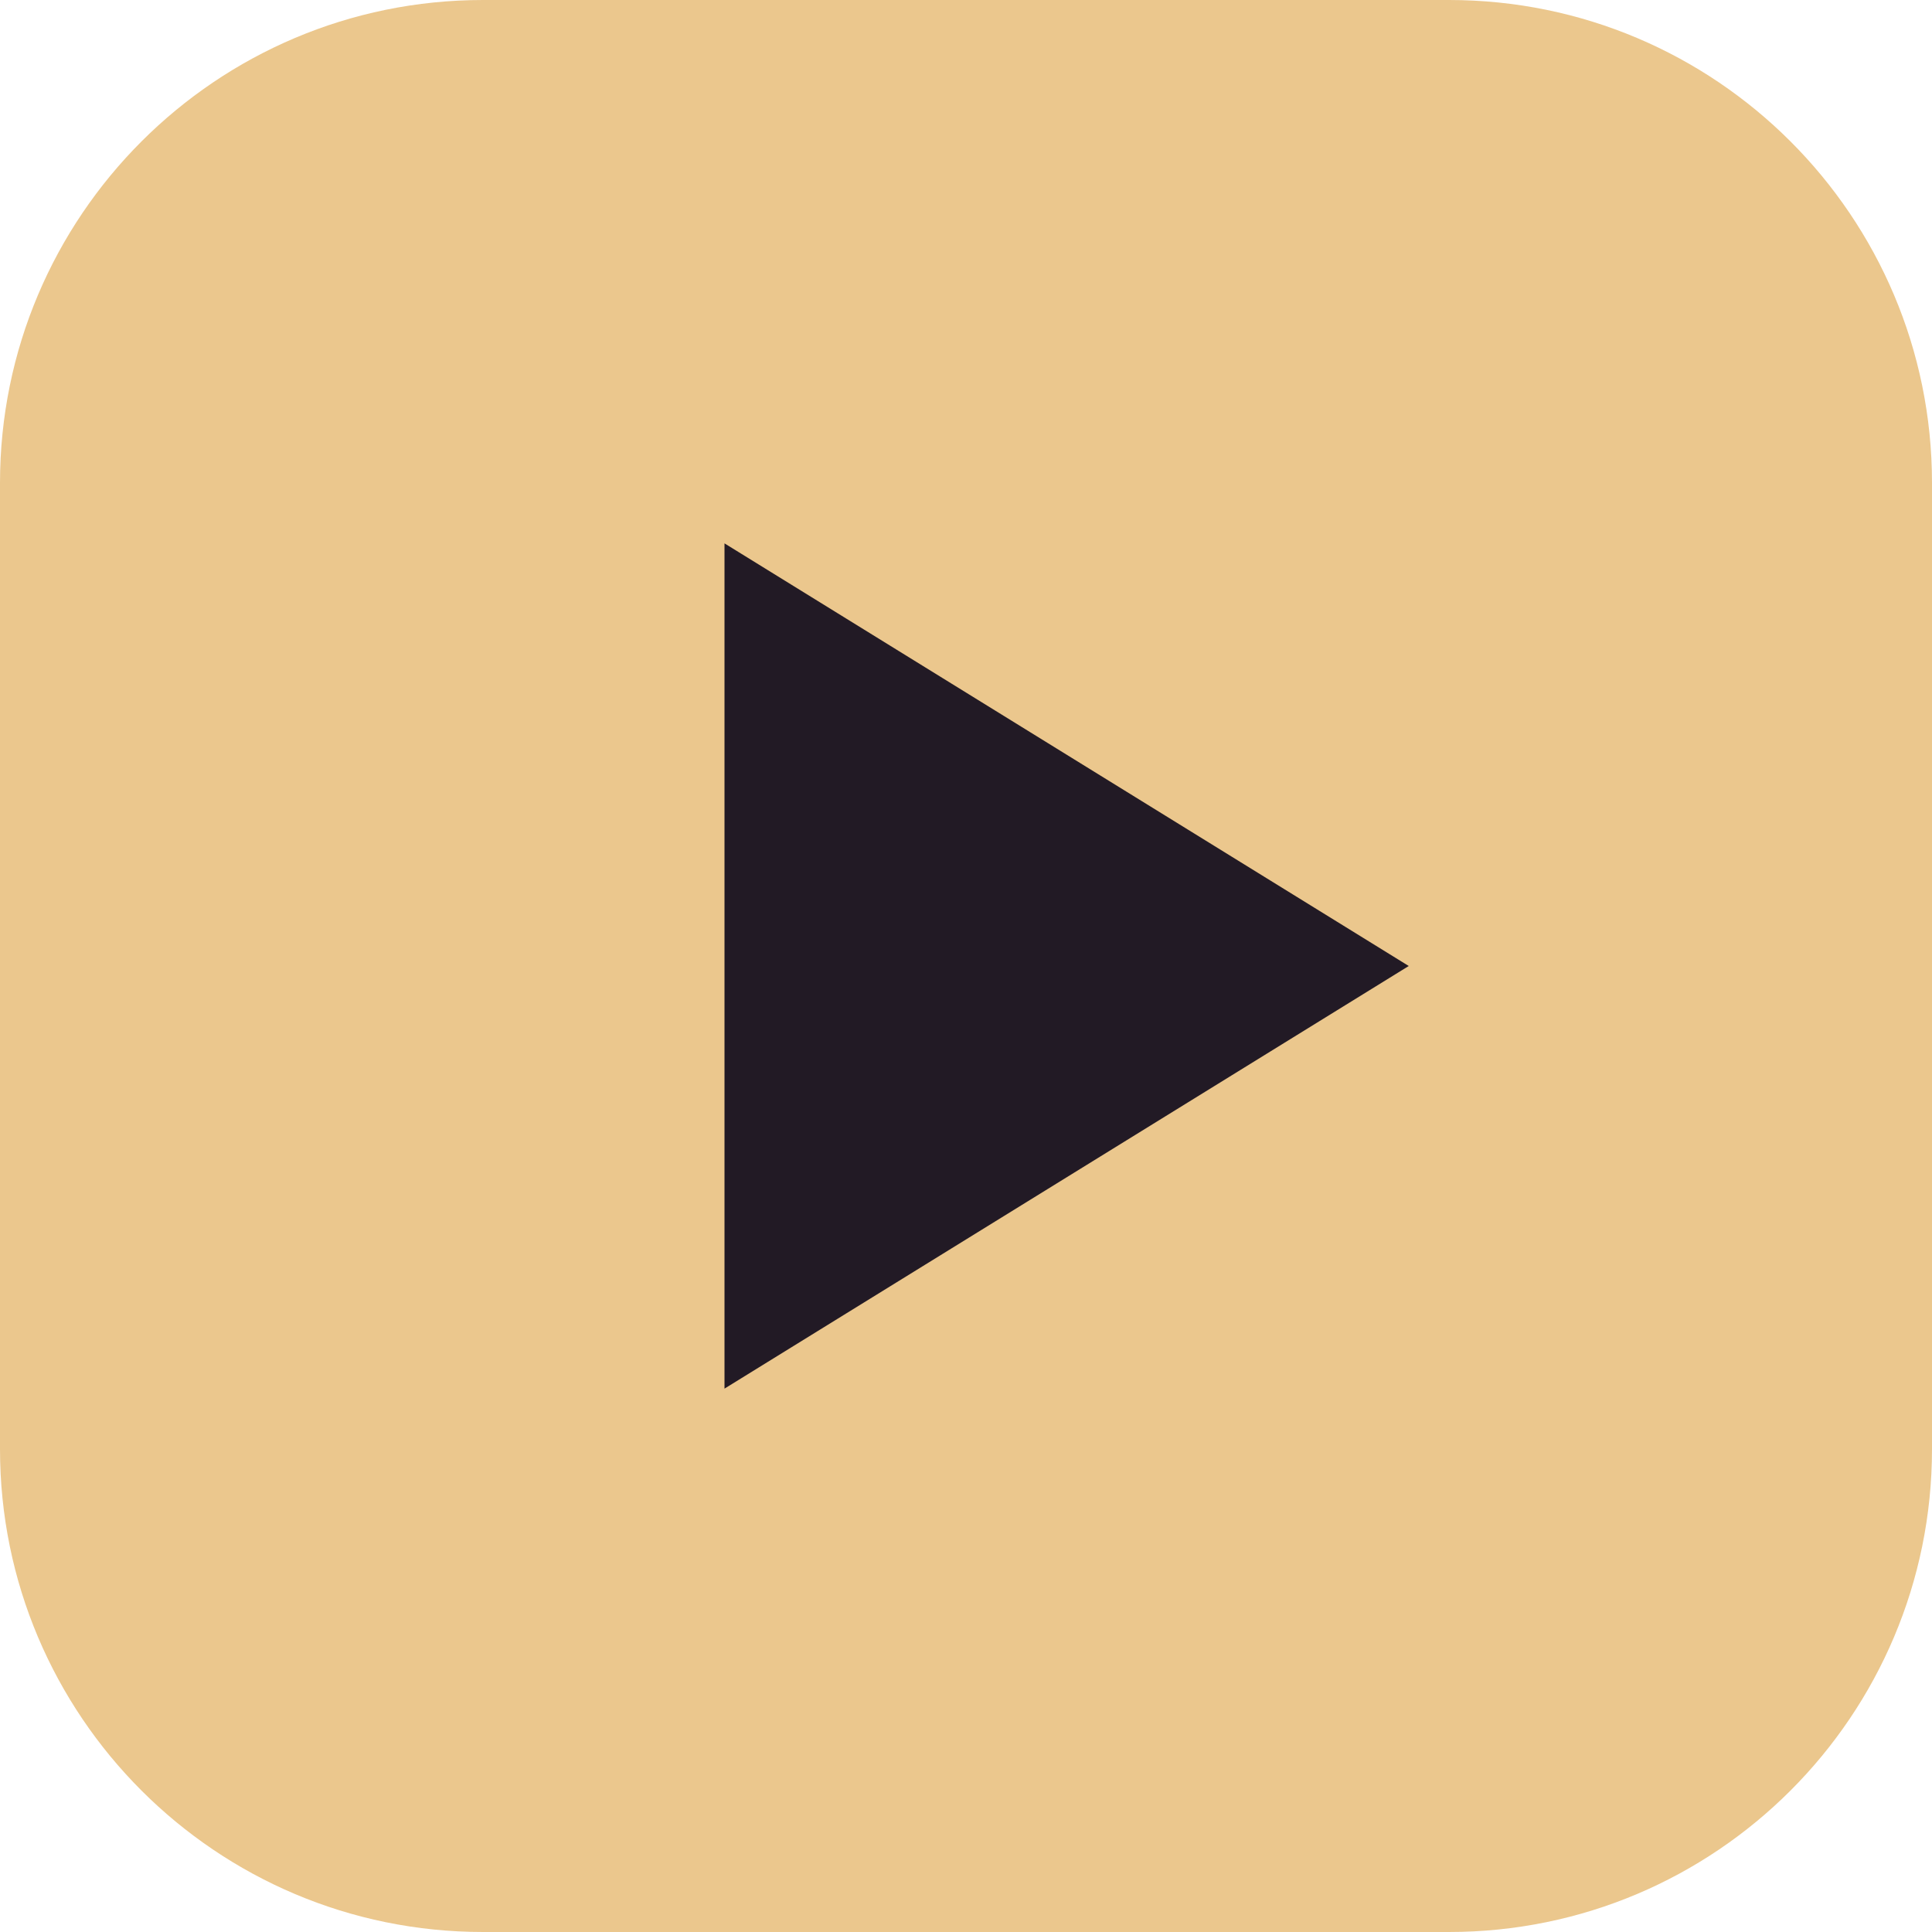
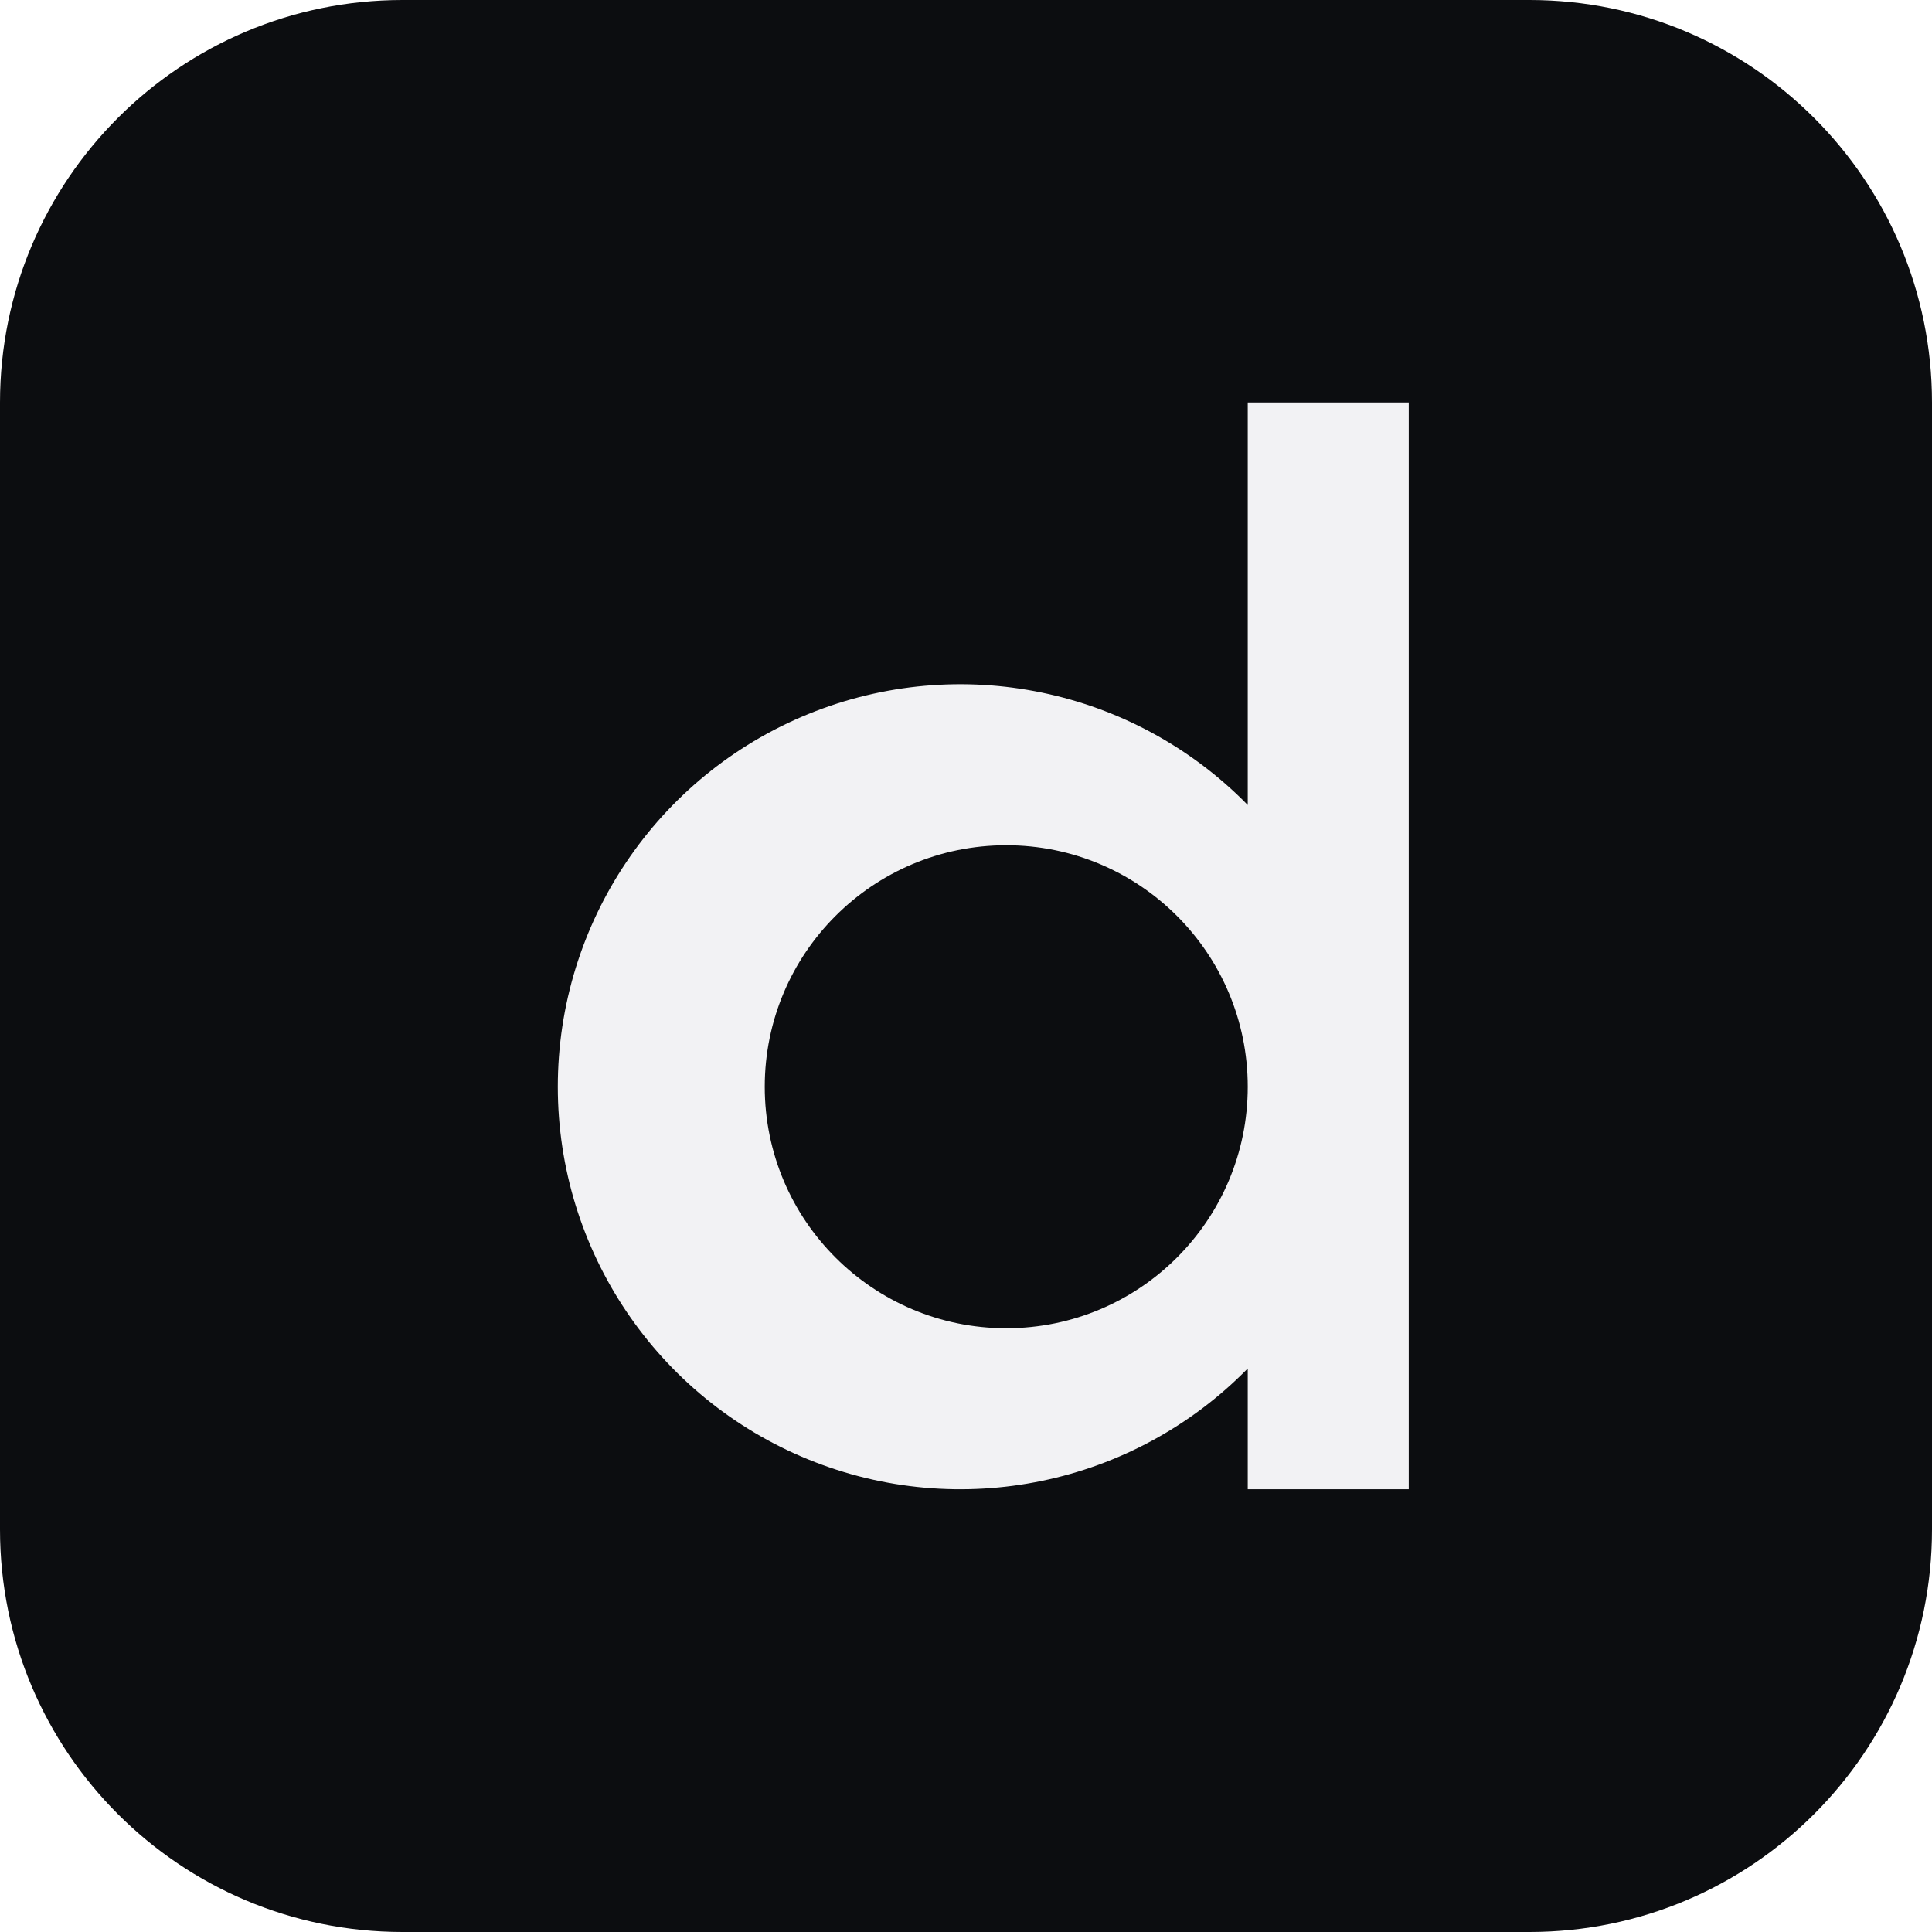
<svg xmlns="http://www.w3.org/2000/svg" viewBox="0 0 48 48">
-   <rect width="48" height="48" rx="12" fill="#ebc78d" />
-   <path fill="#221a25" d="M18 13.5v21l17-10.5z" />
+   <rect width="48" height="48" rx="10" fill="#0c0d10" />
+   <path fill="#f2f2f4" fill-rule="evenodd" d="M31 10h4v27h-4v-3a10 10 0 1 1 0-14zm0 17a6 6 0 1 0-12 0 6 6 0 0 0 12 0" />
</svg>
